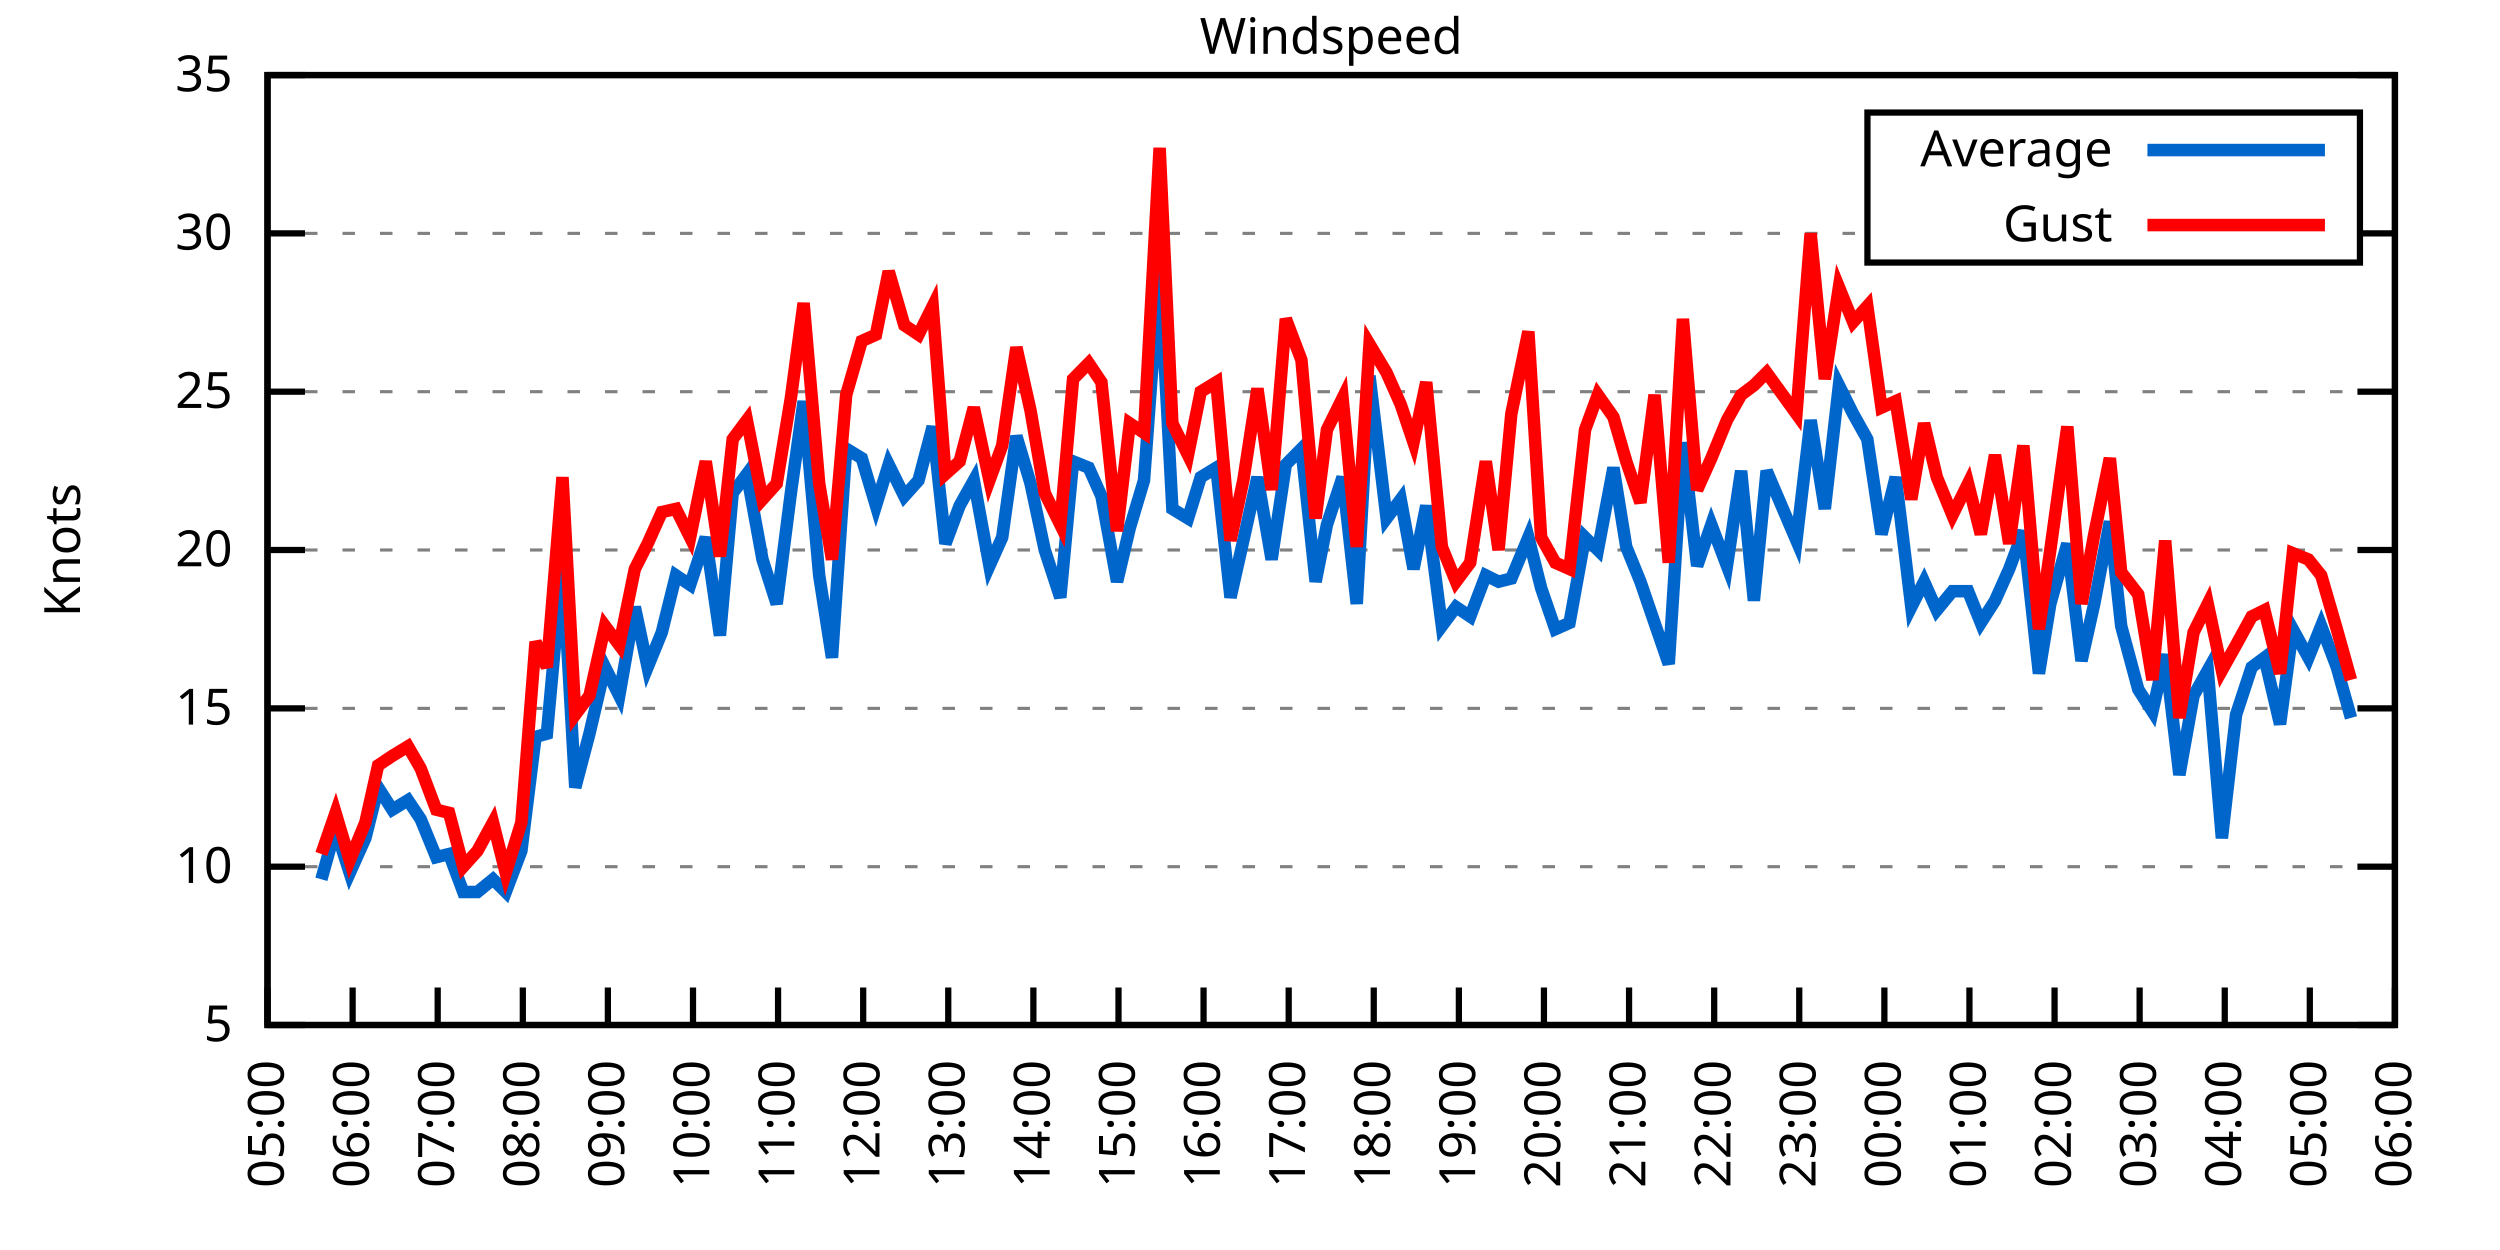
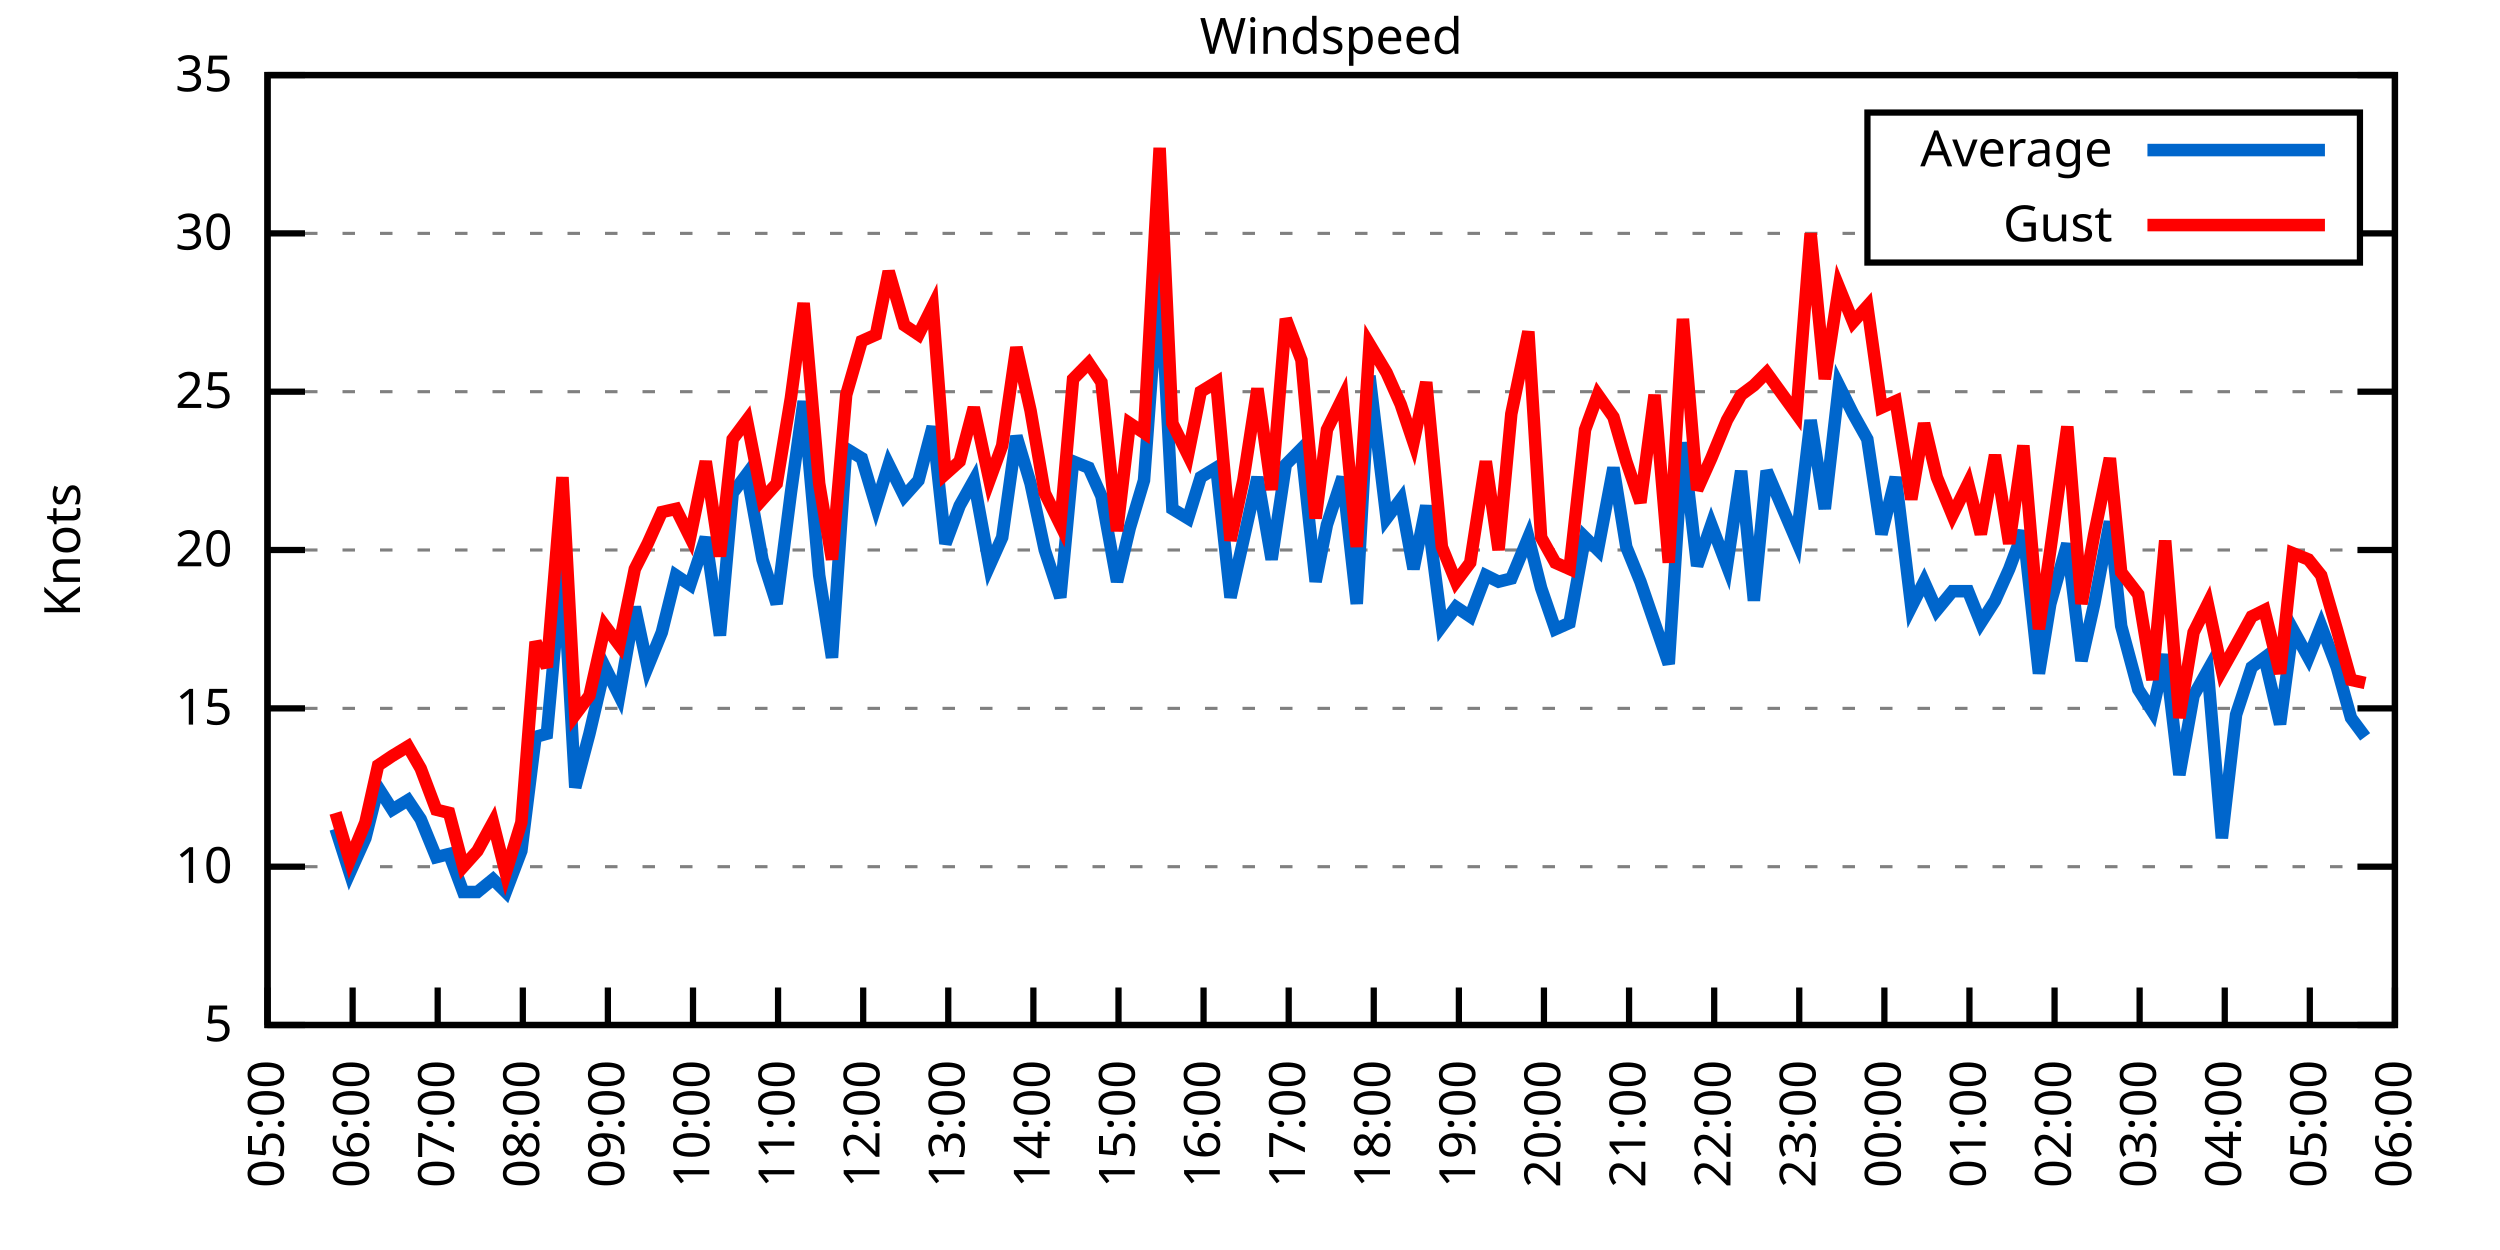
<svg xmlns="http://www.w3.org/2000/svg" xmlns:xlink="http://www.w3.org/1999/xlink" width="400" height="200" viewBox="0 0 400 200">
  <g id="gnuplot_canvas">
    <rect x="0" y="0" width="400" height="200" fill="none" />
    <defs>
      <circle id="gpDot" r="0.5" stroke-width="0.5" stroke="currentColor" />
      <path id="gpPt0" stroke-width="0.333" stroke="currentColor" d="M-1,0 h2 M0,-1 v2" />
      <path id="gpPt1" stroke-width="0.333" stroke="currentColor" d="M-1,-1 L1,1 M1,-1 L-1,1" />
      <path id="gpPt2" stroke-width="0.333" stroke="currentColor" d="M-1,0 L1,0 M0,-1 L0,1 M-1,-1 L1,1 M-1,1 L1,-1" />
      <rect id="gpPt3" stroke-width="0.333" stroke="currentColor" x="-1" y="-1" width="2" height="2" />
      <rect id="gpPt4" stroke-width="0.333" stroke="currentColor" fill="currentColor" x="-1" y="-1" width="2" height="2" />
      <circle id="gpPt5" stroke-width="0.333" stroke="currentColor" cx="0" cy="0" r="1" />
      <use xlink:href="#gpPt5" id="gpPt6" fill="currentColor" stroke="none" />
      <path id="gpPt7" stroke-width="0.333" stroke="currentColor" d="M0,-1.33 L-1.33,0.67 L1.33,0.67 z" />
      <use xlink:href="#gpPt7" id="gpPt8" fill="currentColor" stroke="none" />
      <use xlink:href="#gpPt7" id="gpPt9" stroke="currentColor" transform="rotate(180)" />
      <use xlink:href="#gpPt9" id="gpPt10" fill="currentColor" stroke="none" />
      <use xlink:href="#gpPt3" id="gpPt11" stroke="currentColor" transform="rotate(45)" />
      <use xlink:href="#gpPt11" id="gpPt12" fill="currentColor" stroke="none" />
      <path id="gpPt13" stroke-width="0.333" stroke="currentColor" d="M0,1.330 L1.265,0.411 L0.782,-1.067 L-0.782,-1.076 L-1.265,0.411 z" />
      <use xlink:href="#gpPt13" id="gpPt14" fill="currentColor" stroke="none" />
      <filter id="textbox" filterUnits="objectBoundingBox" x="0" y="0" height="1" width="1">
        <feFlood flood-color="white" flood-opacity="1" result="bgnd" />
        <feComposite in="SourceGraphic" in2="bgnd" operator="atop" />
      </filter>
      <filter id="greybox" filterUnits="objectBoundingBox" x="0" y="0" height="1" width="1">
        <feFlood flood-color="lightgrey" flood-opacity="1" result="grey" />
        <feComposite in="SourceGraphic" in2="grey" operator="atop" />
      </filter>
    </defs>
    <g fill="none" color="white" stroke="currentColor" stroke-width="1.00" stroke-linecap="butt" stroke-linejoin="miter">
</g>
    <g fill="none" color="black" stroke="currentColor" stroke-width="1.00" stroke-linecap="butt" stroke-linejoin="miter">
      <g stroke="none" shape-rendering="crispEdges">
        <polygon fill="rgb(255, 255, 255)" points="42.80,164.00 383.18,164.00 383.18,12.02 42.80,12.02 " />
      </g>
    </g>
    <g fill="none" color="black" stroke="currentColor" stroke-width="1.00" stroke-linecap="butt" stroke-linejoin="miter">
</g>
    <g fill="none" color="black" stroke="black" stroke-width="0.50" stroke-linecap="butt" stroke-linejoin="miter">
</g>
    <g fill="none" color="gray" stroke="currentColor" stroke-width="0.50" stroke-linecap="butt" stroke-linejoin="miter">
      <path stroke="gray" stroke-dasharray="2,4" class="gridline" d="M42.80,164.00 L383.19,164.00  " />
    </g>
    <g fill="none" color="gray" stroke="gray" stroke-width="1.00" stroke-linecap="butt" stroke-linejoin="miter">
</g>
    <g fill="none" color="black" stroke="currentColor" stroke-width="1.00" stroke-linecap="butt" stroke-linejoin="miter">
      <path stroke="black" d="M42.80,164.00 L48.80,164.00 M383.19,164.00 L377.19,164.00  " />
      <g transform="translate(37.20,166.60)" stroke="none" fill="black" font-family="Sans" font-size="8.00" text-anchor="end">
        <text>
          <tspan font-family="Sans"> 5</tspan>
        </text>
      </g>
    </g>
    <g fill="none" color="black" stroke="currentColor" stroke-width="1.00" stroke-linecap="butt" stroke-linejoin="miter">
</g>
    <g fill="none" color="black" stroke="black" stroke-width="0.50" stroke-linecap="butt" stroke-linejoin="miter">
</g>
    <g fill="none" color="gray" stroke="currentColor" stroke-width="0.50" stroke-linecap="butt" stroke-linejoin="miter">
      <path stroke="gray" stroke-dasharray="2,4" class="gridline" d="M42.80,138.67 L383.19,138.67  " />
    </g>
    <g fill="none" color="gray" stroke="gray" stroke-width="1.00" stroke-linecap="butt" stroke-linejoin="miter">
</g>
    <g fill="none" color="black" stroke="currentColor" stroke-width="1.00" stroke-linecap="butt" stroke-linejoin="miter">
      <path stroke="black" d="M42.80,138.67 L48.80,138.67 M383.19,138.67 L377.19,138.67  " />
      <g transform="translate(37.20,141.27)" stroke="none" fill="black" font-family="Sans" font-size="8.00" text-anchor="end">
        <text>
          <tspan font-family="Sans"> 10</tspan>
        </text>
      </g>
    </g>
    <g fill="none" color="black" stroke="currentColor" stroke-width="1.00" stroke-linecap="butt" stroke-linejoin="miter">
</g>
    <g fill="none" color="black" stroke="black" stroke-width="0.50" stroke-linecap="butt" stroke-linejoin="miter">
</g>
    <g fill="none" color="gray" stroke="currentColor" stroke-width="0.50" stroke-linecap="butt" stroke-linejoin="miter">
      <path stroke="gray" stroke-dasharray="2,4" class="gridline" d="M42.80,113.34 L383.19,113.34  " />
    </g>
    <g fill="none" color="gray" stroke="gray" stroke-width="1.00" stroke-linecap="butt" stroke-linejoin="miter">
</g>
    <g fill="none" color="black" stroke="currentColor" stroke-width="1.00" stroke-linecap="butt" stroke-linejoin="miter">
      <path stroke="black" d="M42.80,113.34 L48.80,113.34 M383.19,113.34 L377.19,113.34  " />
      <g transform="translate(37.20,115.94)" stroke="none" fill="black" font-family="Sans" font-size="8.00" text-anchor="end">
        <text>
          <tspan font-family="Sans"> 15</tspan>
        </text>
      </g>
    </g>
    <g fill="none" color="black" stroke="currentColor" stroke-width="1.00" stroke-linecap="butt" stroke-linejoin="miter">
</g>
    <g fill="none" color="black" stroke="black" stroke-width="0.50" stroke-linecap="butt" stroke-linejoin="miter">
</g>
    <g fill="none" color="gray" stroke="currentColor" stroke-width="0.50" stroke-linecap="butt" stroke-linejoin="miter">
      <path stroke="gray" stroke-dasharray="2,4" class="gridline" d="M42.80,88.00 L383.19,88.00  " />
    </g>
    <g fill="none" color="gray" stroke="gray" stroke-width="1.00" stroke-linecap="butt" stroke-linejoin="miter">
</g>
    <g fill="none" color="black" stroke="currentColor" stroke-width="1.00" stroke-linecap="butt" stroke-linejoin="miter">
      <path stroke="black" d="M42.80,88.00 L48.80,88.00 M383.19,88.00 L377.19,88.00  " />
      <g transform="translate(37.20,90.60)" stroke="none" fill="black" font-family="Sans" font-size="8.00" text-anchor="end">
        <text>
          <tspan font-family="Sans"> 20</tspan>
        </text>
      </g>
    </g>
    <g fill="none" color="black" stroke="currentColor" stroke-width="1.00" stroke-linecap="butt" stroke-linejoin="miter">
</g>
    <g fill="none" color="black" stroke="black" stroke-width="0.50" stroke-linecap="butt" stroke-linejoin="miter">
</g>
    <g fill="none" color="gray" stroke="currentColor" stroke-width="0.50" stroke-linecap="butt" stroke-linejoin="miter">
      <path stroke="gray" stroke-dasharray="2,4" class="gridline" d="M42.80,62.67 L383.19,62.67  " />
    </g>
    <g fill="none" color="gray" stroke="gray" stroke-width="1.00" stroke-linecap="butt" stroke-linejoin="miter">
</g>
    <g fill="none" color="black" stroke="currentColor" stroke-width="1.00" stroke-linecap="butt" stroke-linejoin="miter">
      <path stroke="black" d="M42.80,62.67 L48.80,62.67 M383.19,62.67 L377.19,62.67  " />
      <g transform="translate(37.20,65.27)" stroke="none" fill="black" font-family="Sans" font-size="8.00" text-anchor="end">
        <text>
          <tspan font-family="Sans"> 25</tspan>
        </text>
      </g>
    </g>
    <g fill="none" color="black" stroke="currentColor" stroke-width="1.00" stroke-linecap="butt" stroke-linejoin="miter">
</g>
    <g fill="none" color="black" stroke="black" stroke-width="0.50" stroke-linecap="butt" stroke-linejoin="miter">
</g>
    <g fill="none" color="gray" stroke="currentColor" stroke-width="0.50" stroke-linecap="butt" stroke-linejoin="miter">
      <path stroke="gray" stroke-dasharray="2,4" class="gridline" d="M42.80,37.34 L298.79,37.34 M377.59,37.34 L383.19,37.34  " />
    </g>
    <g fill="none" color="gray" stroke="gray" stroke-width="1.00" stroke-linecap="butt" stroke-linejoin="miter">
</g>
    <g fill="none" color="black" stroke="currentColor" stroke-width="1.00" stroke-linecap="butt" stroke-linejoin="miter">
      <path stroke="black" d="M42.80,37.34 L48.80,37.34 M383.19,37.34 L377.19,37.34  " />
      <g transform="translate(37.20,39.94)" stroke="none" fill="black" font-family="Sans" font-size="8.00" text-anchor="end">
        <text>
          <tspan font-family="Sans"> 30</tspan>
        </text>
      </g>
    </g>
    <g fill="none" color="black" stroke="currentColor" stroke-width="1.00" stroke-linecap="butt" stroke-linejoin="miter">
</g>
    <g fill="none" color="black" stroke="black" stroke-width="0.50" stroke-linecap="butt" stroke-linejoin="miter">
</g>
    <g fill="none" color="gray" stroke="currentColor" stroke-width="0.50" stroke-linecap="butt" stroke-linejoin="miter">
      <path stroke="gray" stroke-dasharray="2,4" class="gridline" d="M42.80,12.01 L383.19,12.01  " />
    </g>
    <g fill="none" color="gray" stroke="gray" stroke-width="1.00" stroke-linecap="butt" stroke-linejoin="miter">
</g>
    <g fill="none" color="black" stroke="currentColor" stroke-width="1.00" stroke-linecap="butt" stroke-linejoin="miter">
      <path stroke="black" d="M42.80,12.01 L48.80,12.01 M383.19,12.01 L377.19,12.01  " />
      <g transform="translate(37.20,14.61)" stroke="none" fill="black" font-family="Sans" font-size="8.00" text-anchor="end">
        <text>
          <tspan font-family="Sans"> 35</tspan>
        </text>
      </g>
    </g>
    <g fill="none" color="black" stroke="currentColor" stroke-width="1.00" stroke-linecap="butt" stroke-linejoin="miter">
      <path stroke="black" d="M42.80,164.00 L42.80,158.00  " />
      <g transform="translate(45.40,169.60) rotate(270.00)" stroke="none" fill="black" font-family="Sans" font-size="8.00" text-anchor="end">
        <text>
          <tspan font-family="Sans">05:00</tspan>
        </text>
      </g>
    </g>
    <g fill="none" color="black" stroke="currentColor" stroke-width="1.00" stroke-linecap="butt" stroke-linejoin="miter">
      <path stroke="black" d="M56.42,164.00 L56.42,158.00  " />
      <g transform="translate(59.02,169.60) rotate(270.00)" stroke="none" fill="black" font-family="Sans" font-size="8.00" text-anchor="end">
        <text>
          <tspan font-family="Sans">06:00</tspan>
        </text>
      </g>
    </g>
    <g fill="none" color="black" stroke="currentColor" stroke-width="1.00" stroke-linecap="butt" stroke-linejoin="miter">
      <path stroke="black" d="M70.03,164.00 L70.03,158.00  " />
      <g transform="translate(72.63,169.60) rotate(270.00)" stroke="none" fill="black" font-family="Sans" font-size="8.00" text-anchor="end">
        <text>
          <tspan font-family="Sans">07:00</tspan>
        </text>
      </g>
    </g>
    <g fill="none" color="black" stroke="currentColor" stroke-width="1.00" stroke-linecap="butt" stroke-linejoin="miter">
      <path stroke="black" d="M83.65,164.00 L83.65,158.00  " />
      <g transform="translate(86.25,169.60) rotate(270.00)" stroke="none" fill="black" font-family="Sans" font-size="8.00" text-anchor="end">
        <text>
          <tspan font-family="Sans">08:00</tspan>
        </text>
      </g>
    </g>
    <g fill="none" color="black" stroke="currentColor" stroke-width="1.00" stroke-linecap="butt" stroke-linejoin="miter">
      <path stroke="black" d="M97.26,164.00 L97.26,158.00  " />
      <g transform="translate(99.86,169.60) rotate(270.00)" stroke="none" fill="black" font-family="Sans" font-size="8.00" text-anchor="end">
        <text>
          <tspan font-family="Sans">09:00</tspan>
        </text>
      </g>
    </g>
    <g fill="none" color="black" stroke="currentColor" stroke-width="1.00" stroke-linecap="butt" stroke-linejoin="miter">
      <path stroke="black" d="M110.88,164.00 L110.88,158.00  " />
      <g transform="translate(113.48,169.60) rotate(270.00)" stroke="none" fill="black" font-family="Sans" font-size="8.00" text-anchor="end">
        <text>
          <tspan font-family="Sans">10:00</tspan>
        </text>
      </g>
    </g>
    <g fill="none" color="black" stroke="currentColor" stroke-width="1.00" stroke-linecap="butt" stroke-linejoin="miter">
      <path stroke="black" d="M124.49,164.00 L124.49,158.00  " />
      <g transform="translate(127.09,169.60) rotate(270.00)" stroke="none" fill="black" font-family="Sans" font-size="8.00" text-anchor="end">
        <text>
          <tspan font-family="Sans">11:00</tspan>
        </text>
      </g>
    </g>
    <g fill="none" color="black" stroke="currentColor" stroke-width="1.00" stroke-linecap="butt" stroke-linejoin="miter">
      <path stroke="black" d="M138.11,164.00 L138.11,158.00  " />
      <g transform="translate(140.71,169.60) rotate(270.00)" stroke="none" fill="black" font-family="Sans" font-size="8.00" text-anchor="end">
        <text>
          <tspan font-family="Sans">12:00</tspan>
        </text>
      </g>
    </g>
    <g fill="none" color="black" stroke="currentColor" stroke-width="1.00" stroke-linecap="butt" stroke-linejoin="miter">
      <path stroke="black" d="M151.72,164.00 L151.72,158.00  " />
      <g transform="translate(154.32,169.60) rotate(270.00)" stroke="none" fill="black" font-family="Sans" font-size="8.00" text-anchor="end">
        <text>
          <tspan font-family="Sans">13:00</tspan>
        </text>
      </g>
    </g>
    <g fill="none" color="black" stroke="currentColor" stroke-width="1.00" stroke-linecap="butt" stroke-linejoin="miter">
      <path stroke="black" d="M165.34,164.00 L165.34,158.00  " />
      <g transform="translate(167.94,169.60) rotate(270.00)" stroke="none" fill="black" font-family="Sans" font-size="8.00" text-anchor="end">
        <text>
          <tspan font-family="Sans">14:00</tspan>
        </text>
      </g>
    </g>
    <g fill="none" color="black" stroke="currentColor" stroke-width="1.00" stroke-linecap="butt" stroke-linejoin="miter">
      <path stroke="black" d="M178.96,164.00 L178.96,158.00  " />
      <g transform="translate(181.56,169.60) rotate(270.00)" stroke="none" fill="black" font-family="Sans" font-size="8.00" text-anchor="end">
        <text>
          <tspan font-family="Sans">15:00</tspan>
        </text>
      </g>
    </g>
    <g fill="none" color="black" stroke="currentColor" stroke-width="1.00" stroke-linecap="butt" stroke-linejoin="miter">
      <path stroke="black" d="M192.57,164.00 L192.57,158.00  " />
      <g transform="translate(195.17,169.60) rotate(270.00)" stroke="none" fill="black" font-family="Sans" font-size="8.00" text-anchor="end">
        <text>
          <tspan font-family="Sans">16:00</tspan>
        </text>
      </g>
    </g>
    <g fill="none" color="black" stroke="currentColor" stroke-width="1.00" stroke-linecap="butt" stroke-linejoin="miter">
      <path stroke="black" d="M206.19,164.00 L206.19,158.00  " />
      <g transform="translate(208.79,169.60) rotate(270.00)" stroke="none" fill="black" font-family="Sans" font-size="8.00" text-anchor="end">
        <text>
          <tspan font-family="Sans">17:00</tspan>
        </text>
      </g>
    </g>
    <g fill="none" color="black" stroke="currentColor" stroke-width="1.00" stroke-linecap="butt" stroke-linejoin="miter">
      <path stroke="black" d="M219.80,164.00 L219.80,158.00  " />
      <g transform="translate(222.40,169.60) rotate(270.00)" stroke="none" fill="black" font-family="Sans" font-size="8.00" text-anchor="end">
        <text>
          <tspan font-family="Sans">18:00</tspan>
        </text>
      </g>
    </g>
    <g fill="none" color="black" stroke="currentColor" stroke-width="1.00" stroke-linecap="butt" stroke-linejoin="miter">
      <path stroke="black" d="M233.42,164.00 L233.42,158.00  " />
      <g transform="translate(236.02,169.60) rotate(270.00)" stroke="none" fill="black" font-family="Sans" font-size="8.00" text-anchor="end">
        <text>
          <tspan font-family="Sans">19:00</tspan>
        </text>
      </g>
    </g>
    <g fill="none" color="black" stroke="currentColor" stroke-width="1.00" stroke-linecap="butt" stroke-linejoin="miter">
      <path stroke="black" d="M247.03,164.00 L247.03,158.00  " />
      <g transform="translate(249.63,169.60) rotate(270.00)" stroke="none" fill="black" font-family="Sans" font-size="8.00" text-anchor="end">
        <text>
          <tspan font-family="Sans">20:00</tspan>
        </text>
      </g>
    </g>
    <g fill="none" color="black" stroke="currentColor" stroke-width="1.00" stroke-linecap="butt" stroke-linejoin="miter">
      <path stroke="black" d="M260.65,164.00 L260.65,158.00  " />
      <g transform="translate(263.25,169.60) rotate(270.00)" stroke="none" fill="black" font-family="Sans" font-size="8.00" text-anchor="end">
        <text>
          <tspan font-family="Sans">21:00</tspan>
        </text>
      </g>
    </g>
    <g fill="none" color="black" stroke="currentColor" stroke-width="1.00" stroke-linecap="butt" stroke-linejoin="miter">
      <path stroke="black" d="M274.27,164.00 L274.27,158.00  " />
      <g transform="translate(276.87,169.60) rotate(270.00)" stroke="none" fill="black" font-family="Sans" font-size="8.00" text-anchor="end">
        <text>
          <tspan font-family="Sans">22:00</tspan>
        </text>
      </g>
    </g>
    <g fill="none" color="black" stroke="currentColor" stroke-width="1.00" stroke-linecap="butt" stroke-linejoin="miter">
      <path stroke="black" d="M287.88,164.00 L287.88,158.00  " />
      <g transform="translate(290.48,169.60) rotate(270.00)" stroke="none" fill="black" font-family="Sans" font-size="8.00" text-anchor="end">
        <text>
          <tspan font-family="Sans">23:00</tspan>
        </text>
      </g>
    </g>
    <g fill="none" color="black" stroke="currentColor" stroke-width="1.00" stroke-linecap="butt" stroke-linejoin="miter">
      <path stroke="black" d="M301.50,164.00 L301.50,158.00  " />
      <g transform="translate(304.10,169.60) rotate(270.00)" stroke="none" fill="black" font-family="Sans" font-size="8.00" text-anchor="end">
        <text>
          <tspan font-family="Sans">00:00</tspan>
        </text>
      </g>
    </g>
    <g fill="none" color="black" stroke="currentColor" stroke-width="1.00" stroke-linecap="butt" stroke-linejoin="miter">
      <path stroke="black" d="M315.11,164.00 L315.11,158.00  " />
      <g transform="translate(317.71,169.60) rotate(270.00)" stroke="none" fill="black" font-family="Sans" font-size="8.00" text-anchor="end">
        <text>
          <tspan font-family="Sans">01:00</tspan>
        </text>
      </g>
    </g>
    <g fill="none" color="black" stroke="currentColor" stroke-width="1.00" stroke-linecap="butt" stroke-linejoin="miter">
      <path stroke="black" d="M328.73,164.00 L328.73,158.00  " />
      <g transform="translate(331.33,169.60) rotate(270.00)" stroke="none" fill="black" font-family="Sans" font-size="8.00" text-anchor="end">
        <text>
          <tspan font-family="Sans">02:00</tspan>
        </text>
      </g>
    </g>
    <g fill="none" color="black" stroke="currentColor" stroke-width="1.00" stroke-linecap="butt" stroke-linejoin="miter">
      <path stroke="black" d="M342.34,164.00 L342.34,158.00  " />
      <g transform="translate(344.94,169.60) rotate(270.00)" stroke="none" fill="black" font-family="Sans" font-size="8.00" text-anchor="end">
        <text>
          <tspan font-family="Sans">03:00</tspan>
        </text>
      </g>
    </g>
    <g fill="none" color="black" stroke="currentColor" stroke-width="1.00" stroke-linecap="butt" stroke-linejoin="miter">
      <path stroke="black" d="M355.96,164.00 L355.96,158.00  " />
      <g transform="translate(358.56,169.60) rotate(270.00)" stroke="none" fill="black" font-family="Sans" font-size="8.00" text-anchor="end">
        <text>
          <tspan font-family="Sans">04:00</tspan>
        </text>
      </g>
    </g>
    <g fill="none" color="black" stroke="currentColor" stroke-width="1.00" stroke-linecap="butt" stroke-linejoin="miter">
      <path stroke="black" d="M369.57,164.00 L369.57,158.00  " />
      <g transform="translate(372.17,169.60) rotate(270.00)" stroke="none" fill="black" font-family="Sans" font-size="8.00" text-anchor="end">
        <text>
          <tspan font-family="Sans">05:00</tspan>
        </text>
      </g>
    </g>
    <g fill="none" color="black" stroke="currentColor" stroke-width="1.00" stroke-linecap="butt" stroke-linejoin="miter">
      <path stroke="black" d="M383.19,164.00 L383.19,158.00  " />
      <g transform="translate(385.79,169.60) rotate(270.00)" stroke="none" fill="black" font-family="Sans" font-size="8.00" text-anchor="end">
        <text>
          <tspan font-family="Sans">06:00</tspan>
        </text>
      </g>
    </g>
    <g fill="none" color="black" stroke="currentColor" stroke-width="1.00" stroke-linecap="butt" stroke-linejoin="miter">
</g>
    <g fill="none" color="black" stroke="currentColor" stroke-width="1.00" stroke-linecap="butt" stroke-linejoin="miter">
      <path stroke="black" d="M42.80,12.01 L42.80,164.00 L383.19,164.00 L383.19,12.01 L42.80,12.01 Z  " />
    </g>
    <g fill="none" color="black" stroke="currentColor" stroke-width="1.00" stroke-linecap="butt" stroke-linejoin="miter">
</g>
    <g fill="none" color="black" stroke="currentColor" stroke-width="1.00" stroke-linecap="butt" stroke-linejoin="miter">
      <path stroke="black" d="M298.79,42.01 L298.79,18.01 L377.59,18.01 L377.59,42.01 L298.79,42.01 Z  " />
    </g>
    <g id="Windspeed_plot_1">
      <g fill="none" color="white" stroke="black" stroke-width="2.00" stroke-linecap="butt" stroke-linejoin="miter">
</g>
      <g fill="none" color="black" stroke="currentColor" stroke-width="2.00" stroke-linecap="butt" stroke-linejoin="miter">
        <g transform="translate(337.99,26.61)" stroke="none" fill="black" font-family="Sans" font-size="8.00" text-anchor="end">
          <text>
            <tspan font-family="Sans">Average</tspan>
          </text>
        </g>
      </g>
      <g fill="none" color="black" stroke="currentColor" stroke-width="2.00" stroke-linecap="butt" stroke-linejoin="miter">
-         <path stroke="rgb(  0, 102, 204)" d="M343.59,24.01 L371.99,24.01 M51.42,140.69 L53.69,132.59 L55.96,139.68 L58.46,134.11 L60.50,126.00 L62.77,129.55   L65.27,128.03 L67.31,131.07 L69.80,137.15 L71.85,136.64 L74.12,142.72 L76.39,142.72 L78.88,140.69 L80.92,142.72   L83.42,136.14 L85.69,117.90 L87.50,117.39 L90.00,90.03 L92.04,126.00 L94.31,117.39 L96.81,106.75 L99.08,111.31   L101.57,97.12 L103.62,106.75 L105.89,101.18 L108.15,92.06 L110.42,93.58 L112.92,85.98 L115.19,101.68 L117.23,78.89   L119.50,75.85 L122.00,89.52 L124.27,96.62 L126.54,78.89 L128.58,64.19 L131.07,92.06 L133.12,105.23 L135.39,71.79   L137.88,73.31 L140.15,80.91 L142.19,74.33 L144.69,79.39 L146.96,76.86 L149.23,68.25 L151.27,86.99 L153.54,80.91   L155.81,76.86 L158.31,90.54 L160.35,85.98 L162.62,69.77 L164.89,77.37 L167.16,88.00 L169.65,95.60 L171.69,73.82   L174.19,74.83 L176.23,79.39 L178.73,93.07 L180.77,84.46 L183.04,76.86 L185.54,42.91 L187.58,81.42 L190.08,82.94   L192.12,76.35 L194.61,74.83 L196.88,95.60 L198.93,86.49 L201.19,76.35 L203.46,89.52 L205.73,74.33 L208.23,71.79   L210.50,93.07 L212.31,83.95 L214.81,76.35 L217.08,96.62 L219.12,60.14 L221.85,82.94 L224.11,79.90 L226.16,91.04   L228.20,80.91 L230.70,100.16 L232.96,97.12 L235.23,98.64 L237.73,92.06 L239.77,93.07 L241.81,92.56 L244.54,85.98   L246.58,94.08 L248.85,100.67 L251.12,99.66 L253.61,85.98 L255.66,88.00 L258.15,74.83 L260.20,87.50 L262.47,93.07   L264.73,99.66 L267.00,106.24 L269.27,70.78 L271.54,90.54 L273.81,83.95 L276.31,90.54 L278.58,75.34 L280.62,96.11   L282.66,75.34 L287.43,86.49 L289.70,67.23 L291.97,81.42 L294.23,61.66 L296.50,66.22 L298.77,70.27 L301.04,85.47   L303.31,76.35 L305.81,97.12 L307.85,93.07 L309.89,97.63 L312.39,94.59 L314.89,94.59 L316.93,99.66 L319.20,96.11   L321.47,91.04 L323.74,84.97 L326.23,107.76 L328.05,96.62 L330.77,86.99 L333.04,105.74 L335.08,96.62 L337.58,83.45   L339.39,100.16 L342.12,110.30 L344.39,113.84 L346.43,104.72 L348.70,123.98 L350.97,111.31 L353.24,107.26 L355.50,134.11   L357.77,114.35 L360.27,106.75 L362.31,105.23 L364.81,115.87 L366.85,100.67 L369.35,105.23 L371.39,100.16 L373.89,106.75   L376.16,114.86  " />
+         <path stroke="rgb(  0, 102, 204)" d="M343.59,24.01 L371.99,24.01 M53.69,132.59 L55.96,139.68 L58.46,134.11 L60.50,126.00 L62.77,129.55 L65.27,128.03   L67.31,131.07 L69.80,137.15 L71.85,136.64 L74.12,142.72 L76.39,142.72 L78.88,140.69 L80.92,142.72 L83.42,136.14   L85.69,117.90 L87.50,117.39 L90.00,90.03 L92.04,126.00 L94.31,117.39 L96.81,106.75 L99.08,111.31 L101.57,97.12   L103.62,106.75 L105.89,101.18 L108.15,92.06 L110.42,93.58 L112.92,85.98 L115.19,101.68 L117.23,78.89 L119.50,75.85   L122.00,89.52 L124.27,96.62 L126.54,78.89 L128.58,64.19 L131.07,92.06 L133.12,105.23 L135.39,71.79 L137.88,73.31   L140.15,80.91 L142.19,74.33 L144.69,79.39 L146.96,76.86 L149.23,68.25 L151.27,86.99 L153.54,80.91 L155.81,76.86   L158.31,90.54 L160.35,85.98 L162.62,69.77 L164.89,77.37 L167.16,88.00 L169.65,95.60 L171.69,73.82 L174.19,74.83   L176.23,79.39 L178.73,93.07 L180.77,84.46 L183.04,76.86 L185.54,42.91 L187.58,81.42 L190.08,82.94 L192.12,76.35   L194.61,74.83 L196.88,95.60 L198.93,86.49 L201.19,76.35 L203.46,89.52 L205.73,74.33 L208.23,71.79 L210.50,93.07   L212.31,83.95 L214.81,76.35 L217.08,96.62 L219.12,60.14 L221.85,82.94 L224.11,79.90 L226.16,91.04 L228.20,80.91   L230.70,100.16 L232.96,97.12 L235.23,98.64 L237.73,92.06 L239.77,93.07 L241.81,92.56 L244.54,85.98 L246.58,94.08   L248.85,100.67 L251.12,99.66 L253.61,85.98 L255.66,88.00 L258.15,74.83 L260.20,87.50 L262.47,93.07 L264.73,99.66   L267.00,106.24 L269.27,70.78 L271.54,90.54 L273.81,83.95 L276.31,90.54 L278.58,75.34 L280.62,96.11 L282.66,75.34   L287.43,86.49 L289.70,67.23 L291.97,81.42 L294.23,61.66 L296.50,66.22 L298.77,70.27 L301.04,85.47 L303.31,76.35   L305.81,97.12 L307.85,93.07 L309.89,97.63 L312.39,94.59 L314.89,94.59 L316.93,99.66 L319.20,96.11 L321.47,91.04   L323.74,84.97 L326.23,107.76 L328.05,96.62 L330.77,86.99 L333.04,105.74 L335.08,96.62 L337.58,83.45 L339.39,100.16   L342.12,110.30 L344.39,113.84 L346.43,104.72 L348.70,123.98 L350.97,111.31 L353.24,107.26 L355.50,134.11 L357.77,114.35   L360.27,106.75 L362.31,105.23 L364.81,115.87 L366.85,100.67 L369.35,105.23 L371.39,100.16 L373.89,106.75 L376.16,114.86   L378.42,117.90  " />
      </g>
    </g>
    <g id="Windspeed_plot_2">
      <g fill="none" color="black" stroke="currentColor" stroke-width="2.00" stroke-linecap="butt" stroke-linejoin="miter">
        <g transform="translate(337.99,38.61)" stroke="none" fill="black" font-family="Sans" font-size="8.00" text-anchor="end">
          <text>
            <tspan font-family="Sans">Gust</tspan>
          </text>
        </g>
      </g>
      <g fill="none" color="black" stroke="currentColor" stroke-width="2.00" stroke-linecap="butt" stroke-linejoin="miter">
-         <path stroke="rgb(255,   0,   0)" d="M343.59,36.01 L371.99,36.01 M51.42,136.64 L53.69,130.06 L55.96,137.66 L58.46,131.58 L60.50,122.46 L62.77,120.94   L65.27,119.42 L67.31,122.96 L69.80,129.55 L71.85,130.06 L74.12,138.67 L76.39,136.14 L78.88,131.58 L80.92,139.68   L83.42,131.58 L85.69,102.70 L87.50,106.75 L90.00,76.35 L92.04,114.35 L94.31,111.31 L96.81,100.16 L99.08,103.20   L101.57,91.04 L103.62,86.99 L105.89,81.93 L108.15,81.42 L110.42,85.98 L112.92,73.82 L115.19,89.02 L117.23,70.27   L119.50,67.23 L122.00,79.90 L124.27,77.37 L126.54,63.69 L128.58,48.49 L131.07,77.37 L133.12,89.52 L135.39,63.18   L137.88,54.57 L140.15,53.55 L142.19,43.42 L144.69,52.03 L146.96,53.55 L149.23,48.99 L151.27,75.85 L153.54,73.82   L155.81,65.21 L158.31,76.86 L160.35,71.29 L162.62,55.58 L164.89,65.71 L167.16,78.89 L169.65,83.95 L171.69,60.65   L174.19,58.11 L176.23,61.15 L178.73,84.97 L180.77,67.74 L183.04,69.26 L185.54,23.66 L187.58,67.74 L190.08,72.81   L192.12,62.67 L194.61,61.15 L196.88,86.49 L198.93,76.86 L201.19,62.17 L203.46,78.38 L205.73,51.02 L208.23,57.61   L210.50,82.94 L212.31,68.75 L214.81,63.69 L217.08,87.50 L219.12,55.07 L221.85,59.63 L224.11,64.70 L226.16,70.78   L228.20,61.15 L230.70,87.50 L232.96,93.07 L235.23,90.03 L237.73,73.82 L239.77,88.00 L241.81,66.22 L244.54,53.05   L246.58,85.98 L248.85,90.03 L251.12,91.04 L253.61,68.75 L255.66,63.18 L258.15,66.73 L260.20,73.82 L262.47,80.41   L264.73,63.18 L267.00,90.03 L269.27,51.02 L271.54,78.38 L273.81,73.31 L276.31,67.23 L278.58,63.18 L280.62,61.66   L282.66,59.63 L287.43,66.22 L289.70,37.34 L291.97,60.65 L294.23,45.95 L296.50,51.53 L298.77,48.99 L301.04,65.21   L303.31,64.19 L305.81,79.90 L307.85,67.74 L309.89,76.35 L312.39,82.43 L314.89,77.37 L316.93,85.47 L319.20,72.81   L321.47,86.99 L323.74,71.29 L326.23,100.67 L328.05,88.00 L330.77,68.25 L333.04,96.62 L335.08,85.47 L337.58,73.31   L339.39,91.55 L342.12,95.10 L344.39,108.78 L346.43,86.49 L348.70,114.86 L350.97,101.18 L353.24,96.62 L355.50,107.26   L357.77,103.20 L360.27,98.64 L362.31,97.63 L364.81,107.76 L366.85,88.51 L369.35,89.52 L371.39,92.06 L373.89,100.67   L376.16,108.78  " />
+         <path stroke="rgb(255,   0,   0)" d="M343.59,36.01 L371.99,36.01 M53.69,130.06 L55.96,137.66 L58.46,131.58 L60.50,122.46 L62.77,120.94 L65.27,119.42   L67.31,122.96 L69.80,129.55 L71.85,130.06 L74.12,138.67 L76.39,136.14 L78.88,131.58 L80.92,139.68 L83.42,131.58   L85.69,102.70 L87.50,106.75 L90.00,76.35 L92.04,114.35 L94.31,111.31 L96.81,100.16 L99.08,103.20 L101.57,91.04   L103.62,86.99 L105.89,81.93 L108.15,81.42 L110.42,85.98 L112.92,73.82 L115.19,89.02 L117.23,70.27 L119.50,67.23   L122.00,79.90 L124.27,77.37 L126.54,63.69 L128.58,48.49 L131.07,77.37 L133.12,89.52 L135.39,63.18 L137.88,54.57   L140.15,53.55 L142.19,43.42 L144.69,52.03 L146.96,53.55 L149.23,48.99 L151.27,75.85 L153.54,73.82 L155.81,65.21   L158.31,76.86 L160.35,71.29 L162.62,55.58 L164.89,65.71 L167.16,78.89 L169.65,83.95 L171.69,60.65 L174.19,58.11   L176.23,61.15 L178.73,84.97 L180.77,67.74 L183.04,69.26 L185.54,23.66 L187.58,67.74 L190.08,72.81 L192.12,62.67   L194.61,61.15 L196.88,86.49 L198.93,76.86 L201.19,62.17 L203.46,78.38 L205.73,51.02 L208.23,57.61 L210.50,82.94   L212.31,68.75 L214.81,63.69 L217.08,87.50 L219.12,55.07 L221.85,59.63 L224.11,64.70 L226.16,70.78 L228.20,61.15   L230.70,87.50 L232.96,93.07 L235.23,90.03 L237.73,73.82 L239.77,88.00 L241.81,66.22 L244.54,53.05 L246.58,85.98   L248.85,90.03 L251.12,91.04 L253.61,68.75 L255.66,63.18 L258.15,66.73 L260.20,73.82 L262.47,80.41 L264.73,63.18   L267.00,90.03 L269.27,51.02 L271.54,78.38 L273.81,73.31 L276.31,67.23 L278.58,63.18 L280.62,61.66 L282.66,59.63   L287.43,66.22 L289.70,37.34 L291.97,60.65 L294.23,45.95 L296.50,51.53 L298.77,48.99 L301.04,65.21 L303.31,64.19   L305.81,79.90 L307.85,67.74 L309.89,76.35 L312.39,82.43 L314.89,77.37 L316.93,85.47 L319.20,72.81 L321.47,86.99   L323.74,71.29 L326.23,100.67 L328.05,88.00 L330.77,68.25 L333.04,96.62 L335.08,85.47 L337.58,73.31 L339.39,91.55   L342.12,95.10 L344.39,108.78 L346.43,86.49 L348.70,114.86 L350.97,101.18 L353.24,96.62 L355.50,107.26 L357.77,103.20   L360.27,98.64 L362.31,97.63 L364.81,107.76 L366.85,88.51 L369.35,89.52 L371.39,92.06 L373.89,100.67 L376.16,108.78   L378.42,109.28  " />
      </g>
    </g>
    <g fill="none" color="black" stroke="currentColor" stroke-width="2.00" stroke-linecap="butt" stroke-linejoin="miter">
</g>
    <g fill="none" color="black" stroke="black" stroke-width="1.00" stroke-linecap="butt" stroke-linejoin="miter">
</g>
    <g fill="none" color="black" stroke="currentColor" stroke-width="1.00" stroke-linecap="butt" stroke-linejoin="miter">
      <path stroke="black" d="M42.80,12.01 L42.80,164.00 L383.19,164.00 L383.19,12.01 L42.80,12.01 Z  " />
      <g transform="translate(12.80,88.01) rotate(270.00)" stroke="none" fill="black" font-family="Sans" font-size="8.00" text-anchor="middle">
        <text>
          <tspan font-family="Sans">Knots</tspan>
        </text>
      </g>
    </g>
    <g fill="none" color="black" stroke="currentColor" stroke-width="1.00" stroke-linecap="butt" stroke-linejoin="miter">
</g>
    <g fill="none" color="black" stroke="currentColor" stroke-width="1.00" stroke-linecap="butt" stroke-linejoin="miter">
      <g transform="translate(212.99,8.61)" stroke="none" fill="black" font-family="Sans" font-size="8.00" text-anchor="middle">
        <text>
          <tspan font-family="Sans">Windspeed</tspan>
        </text>
      </g>
    </g>
    <g fill="none" color="black" stroke="currentColor" stroke-width="1.00" stroke-linecap="butt" stroke-linejoin="miter">
</g>
  </g>
</svg>
